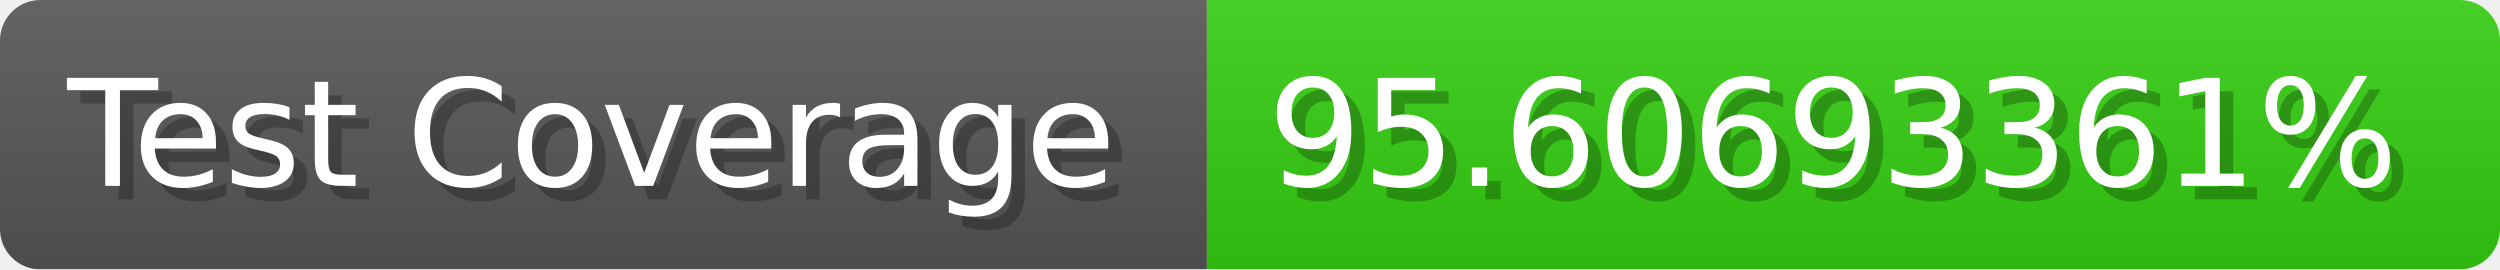
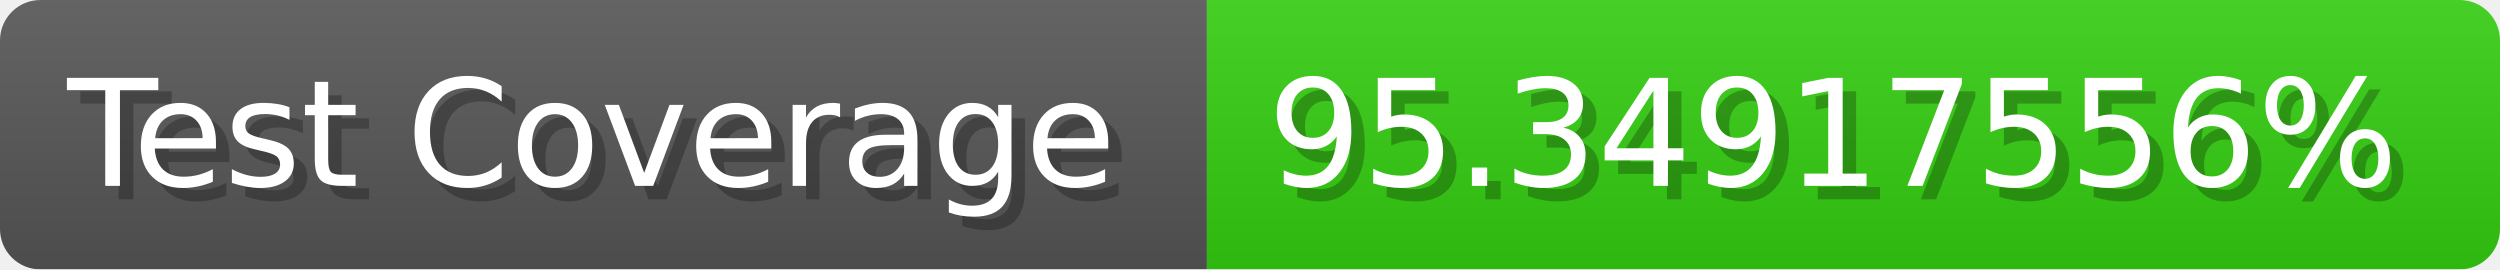
- <svg xmlns="http://www.w3.org/2000/svg" width="185.6" height="20" viewBox="0 0 1856 200" role="img" aria-label="Test Coverage: 95.60693361%">
+ <svg xmlns="http://www.w3.org/2000/svg" width="185.6" height="20" viewBox="0 0 1856 200" role="img" aria-label="Test Coverage: 95.34917556%">
  <linearGradient id="a" x2="0" y2="100%">
    <stop offset="0" stop-opacity=".1" stop-color="#EEE" />
    <stop offset="1" stop-opacity=".1" />
  </linearGradient>
  <mask id="m">
    <rect width="1856" height="200" rx="30" fill="#FFF" />
  </mask>
  <g mask="url(#m)">
    <rect width="896" height="200" fill="#555" />
    <rect width="960" height="200" fill="#3C1" x="896" />
    <rect width="1856" height="200" fill="url(#a)" />
  </g>
  <g aria-hidden="true" fill="#fff" text-anchor="start" font-family="Verdana,DejaVu Sans,sans-serif" font-size="110">
    <text x="60" y="148" textLength="796" fill="#000" opacity="0.25">Test Coverage</text>
    <text x="50" y="138" textLength="796">Test Coverage</text>
-     <text x="951" y="148" textLength="860" fill="#000" opacity="0.25">95.60693361%</text>
-     <text x="941" y="138" textLength="860">95.60693361%</text>
+     <text x="951" y="148" textLength="860" fill="#000" opacity="0.25">95.34917556%</text>
+     <text x="941" y="138" textLength="860">95.34917556%</text>
  </g>
</svg>
